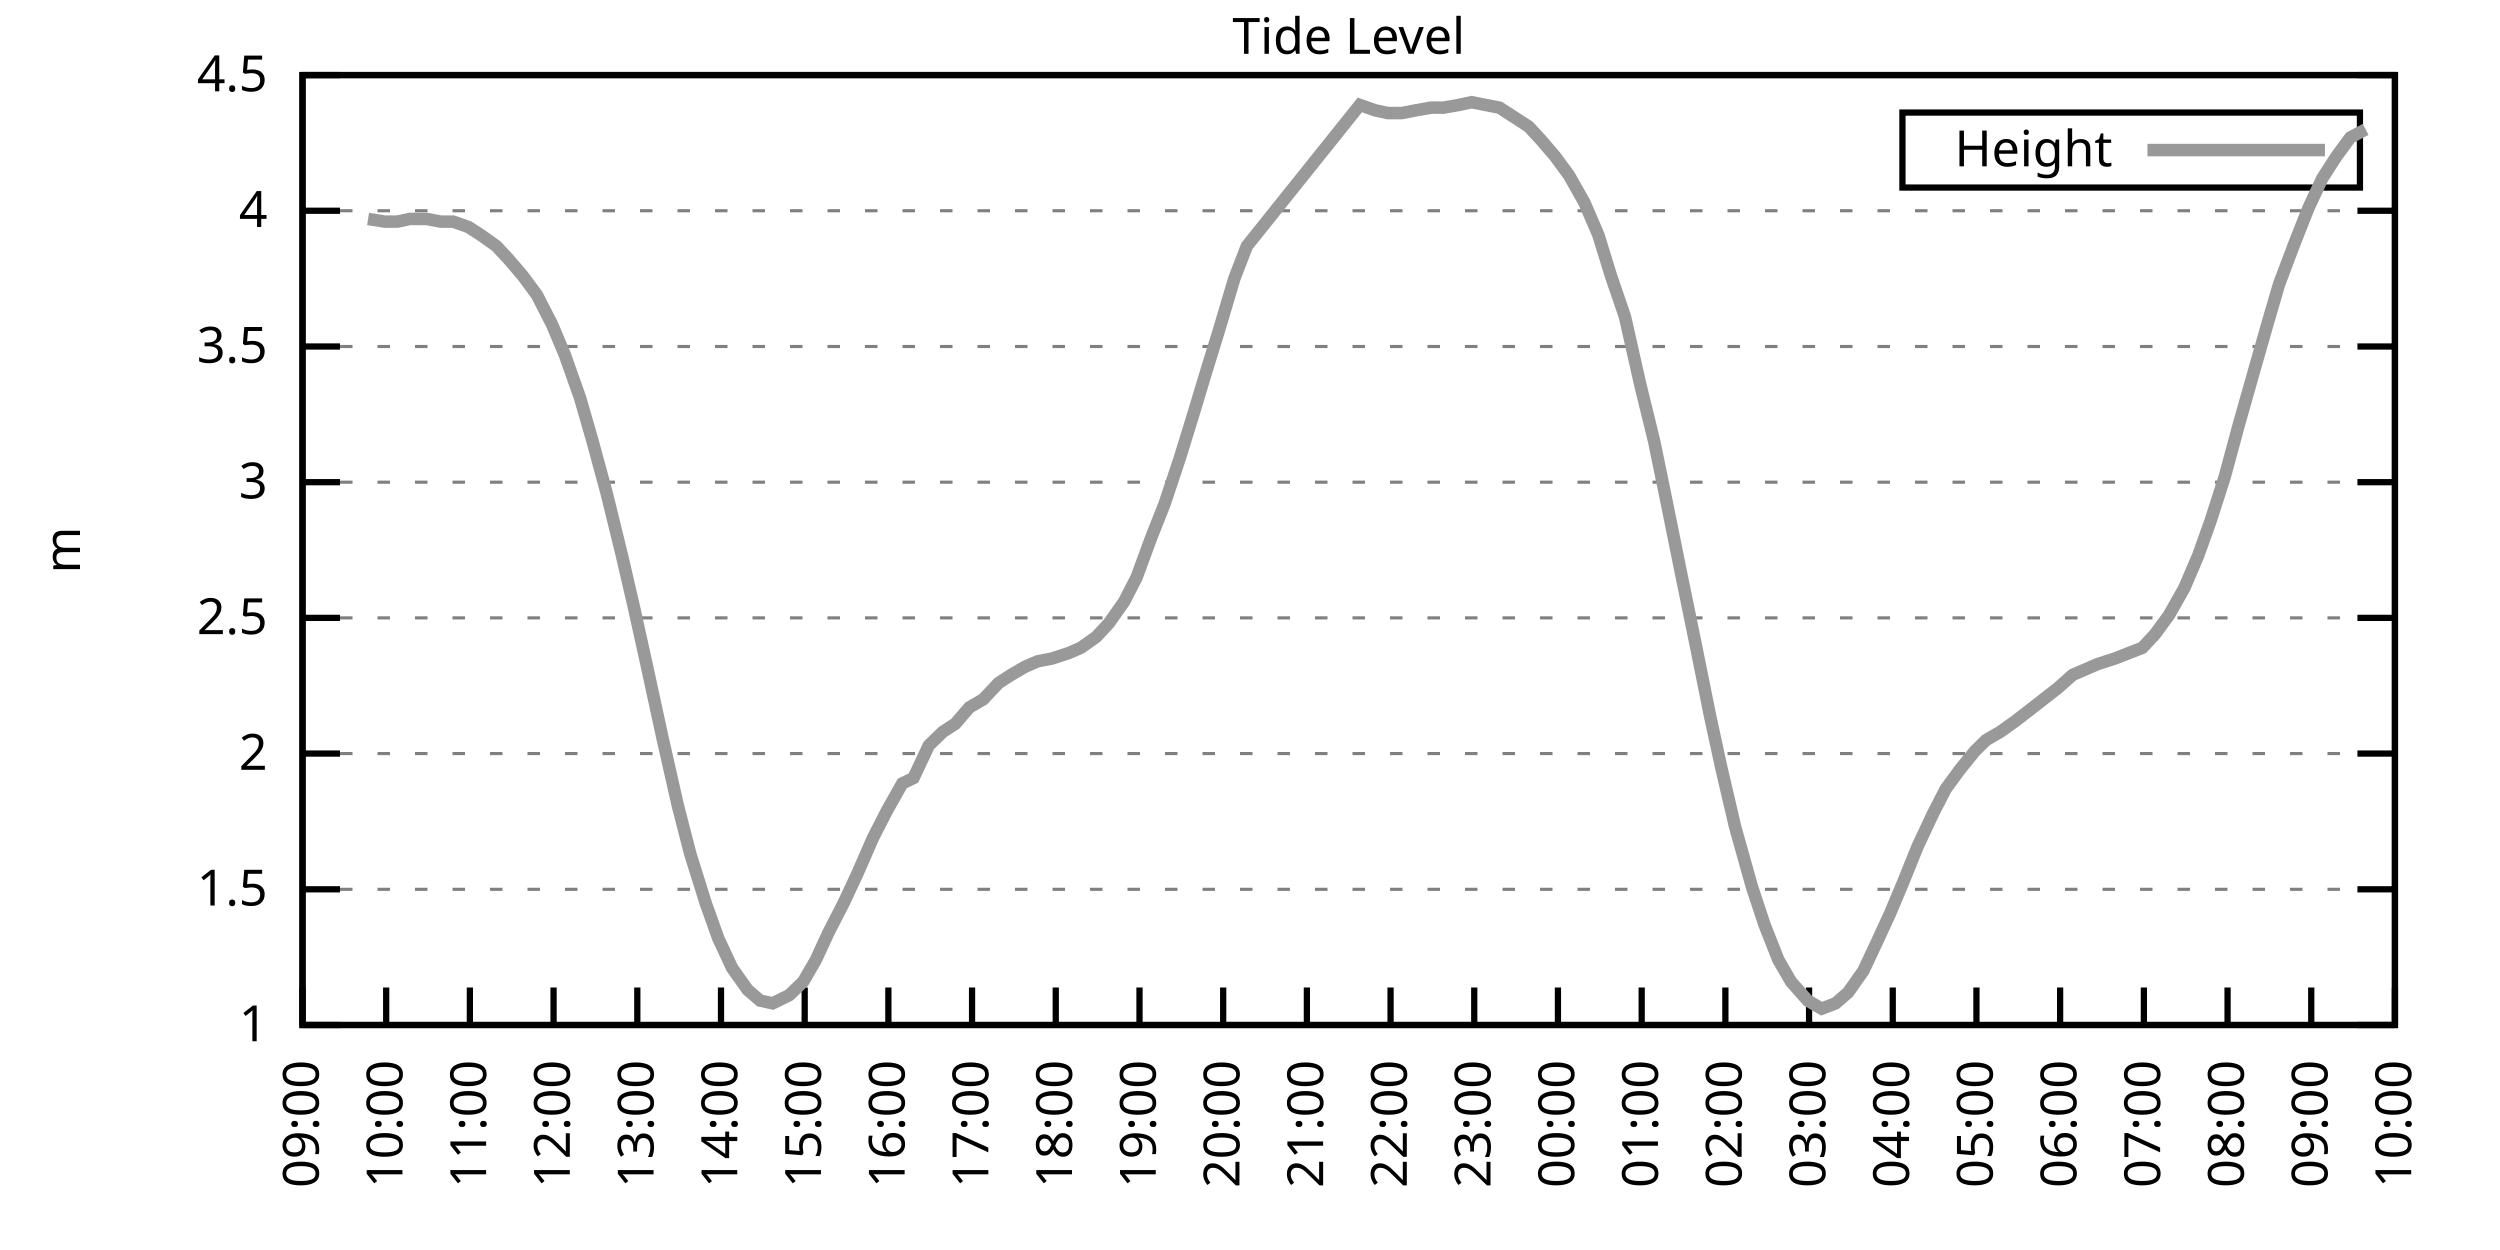
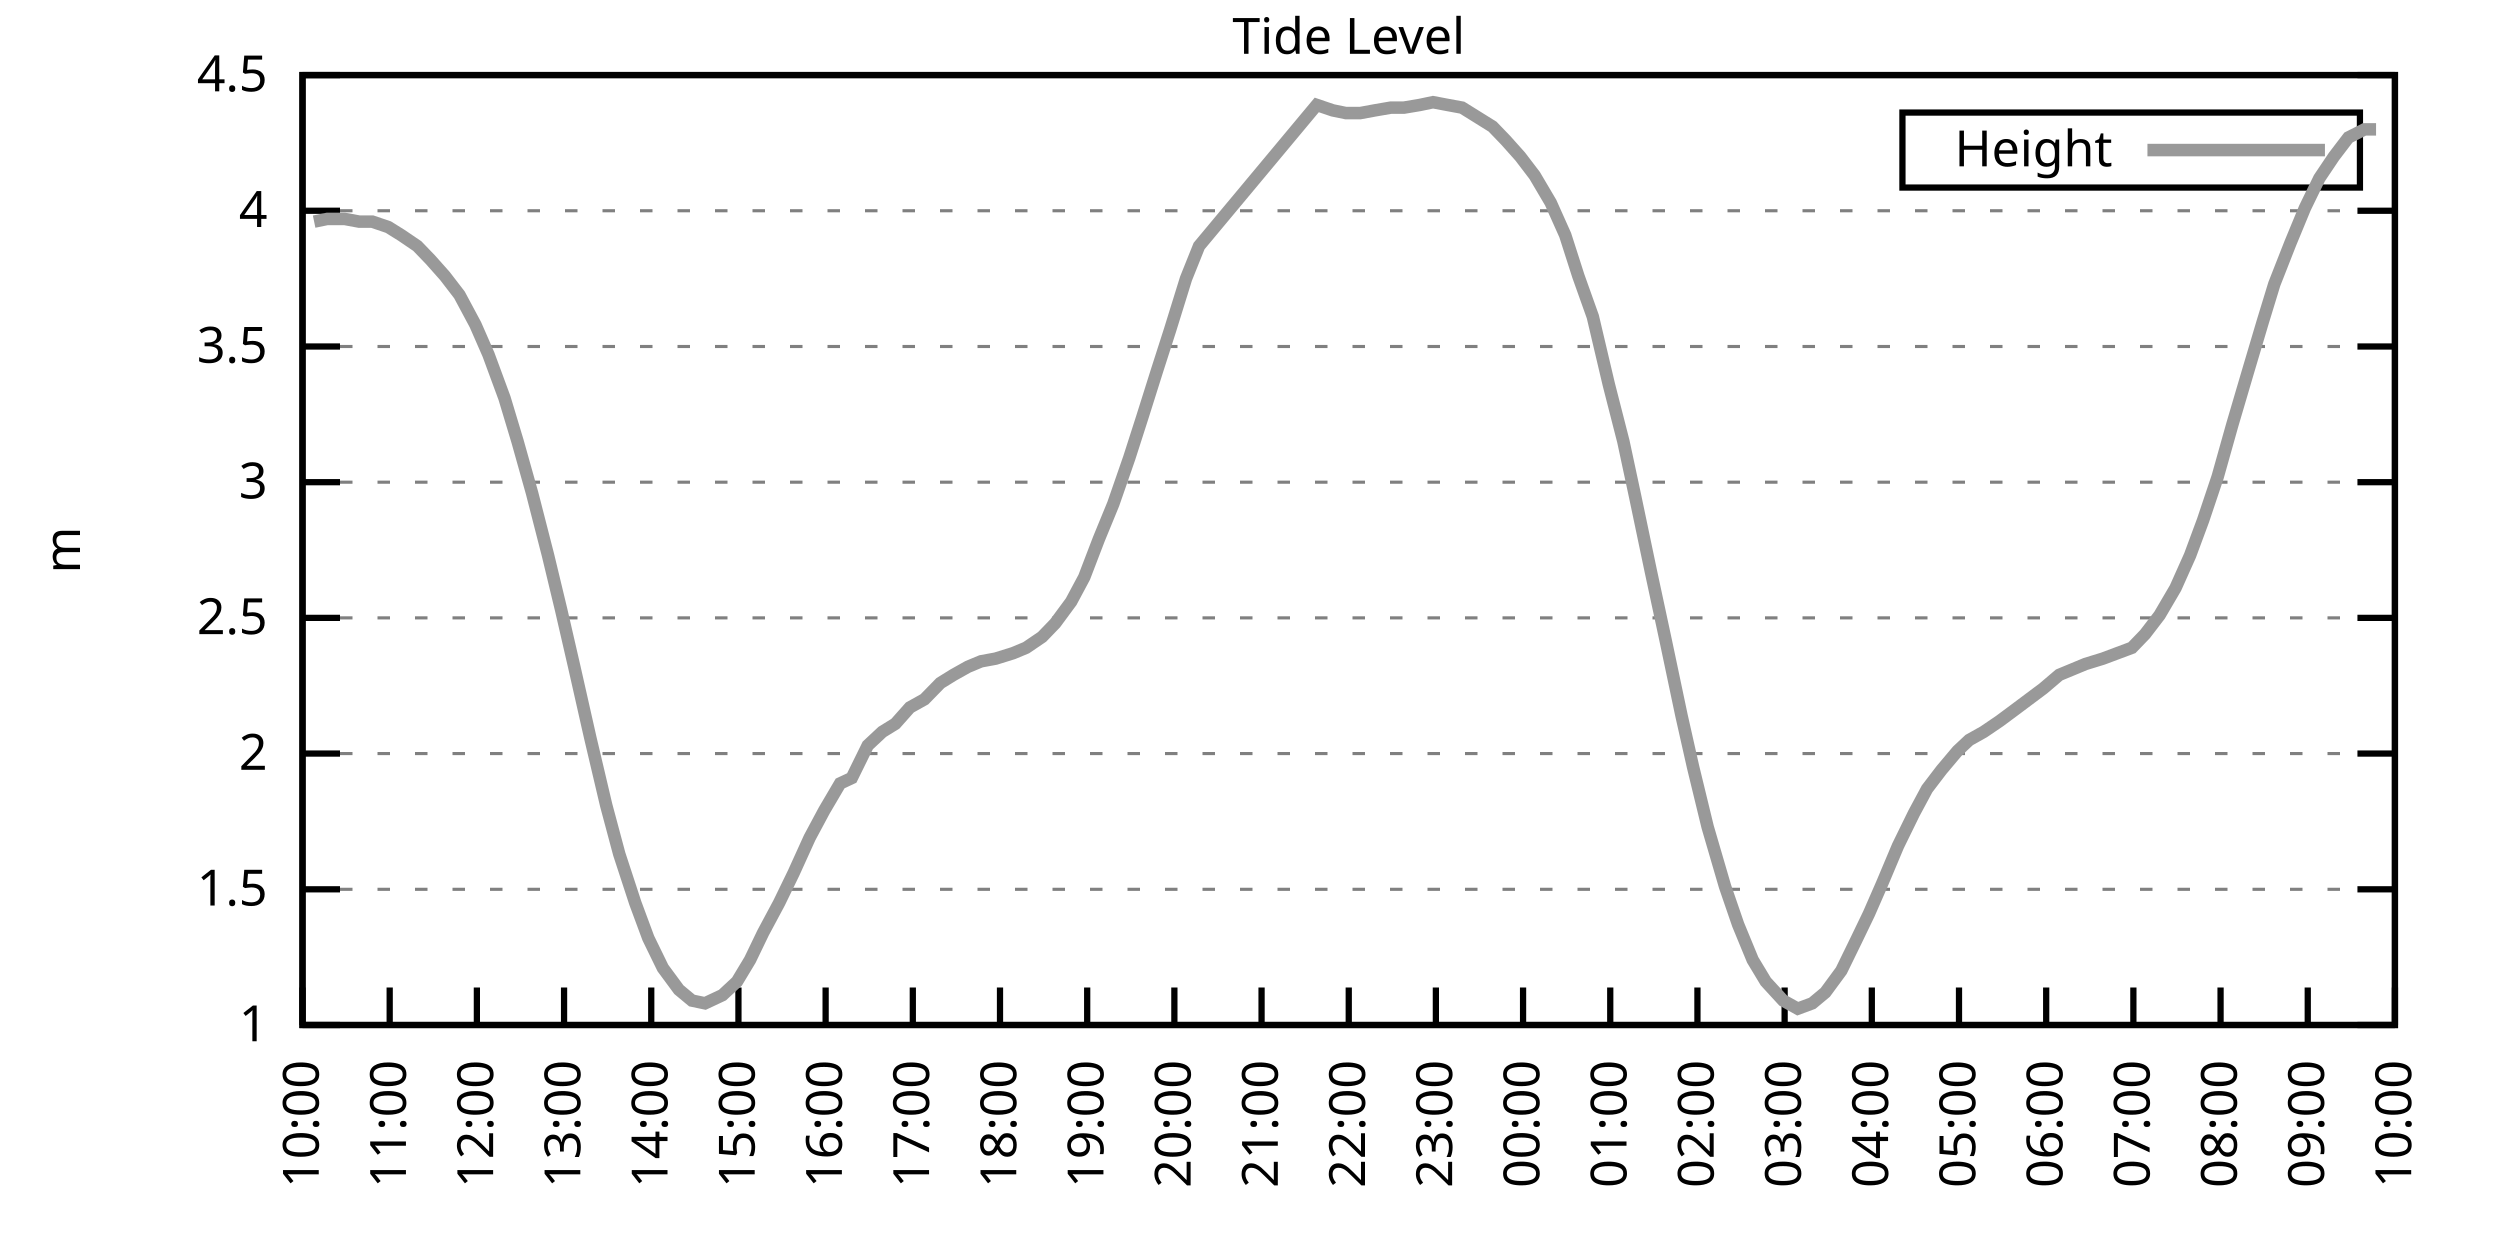
<svg xmlns="http://www.w3.org/2000/svg" xmlns:xlink="http://www.w3.org/1999/xlink" width="400" height="200" viewBox="0 0 400 200">
  <g id="gnuplot_canvas">
    <rect x="0" y="0" width="400" height="200" fill="none" />
    <defs>
      <circle id="gpDot" r="0.5" stroke-width="0.5" stroke="currentColor" />
      <path id="gpPt0" stroke-width="0.333" stroke="currentColor" d="M-1,0 h2 M0,-1 v2" />
      <path id="gpPt1" stroke-width="0.333" stroke="currentColor" d="M-1,-1 L1,1 M1,-1 L-1,1" />
      <path id="gpPt2" stroke-width="0.333" stroke="currentColor" d="M-1,0 L1,0 M0,-1 L0,1 M-1,-1 L1,1 M-1,1 L1,-1" />
      <rect id="gpPt3" stroke-width="0.333" stroke="currentColor" x="-1" y="-1" width="2" height="2" />
      <rect id="gpPt4" stroke-width="0.333" stroke="currentColor" fill="currentColor" x="-1" y="-1" width="2" height="2" />
      <circle id="gpPt5" stroke-width="0.333" stroke="currentColor" cx="0" cy="0" r="1" />
      <use xlink:href="#gpPt5" id="gpPt6" fill="currentColor" stroke="none" />
      <path id="gpPt7" stroke-width="0.333" stroke="currentColor" d="M0,-1.33 L-1.33,0.67 L1.33,0.67 z" />
      <use xlink:href="#gpPt7" id="gpPt8" fill="currentColor" stroke="none" />
      <use xlink:href="#gpPt7" id="gpPt9" stroke="currentColor" transform="rotate(180)" />
      <use xlink:href="#gpPt9" id="gpPt10" fill="currentColor" stroke="none" />
      <use xlink:href="#gpPt3" id="gpPt11" stroke="currentColor" transform="rotate(45)" />
      <use xlink:href="#gpPt11" id="gpPt12" fill="currentColor" stroke="none" />
      <path id="gpPt13" stroke-width="0.333" stroke="currentColor" d="M0,1.330 L1.265,0.411 L0.782,-1.067 L-0.782,-1.076 L-1.265,0.411 z" />
      <use xlink:href="#gpPt13" id="gpPt14" fill="currentColor" stroke="none" />
      <filter id="textbox" filterUnits="objectBoundingBox" x="0" y="0" height="1" width="1">
        <feFlood flood-color="white" flood-opacity="1" result="bgnd" />
        <feComposite in="SourceGraphic" in2="bgnd" operator="atop" />
      </filter>
      <filter id="greybox" filterUnits="objectBoundingBox" x="0" y="0" height="1" width="1">
        <feFlood flood-color="lightgrey" flood-opacity="1" result="grey" />
        <feComposite in="SourceGraphic" in2="grey" operator="atop" />
      </filter>
    </defs>
    <g fill="none" color="white" stroke="currentColor" stroke-width="1.00" stroke-linecap="butt" stroke-linejoin="miter">
</g>
    <g fill="none" color="black" stroke="currentColor" stroke-width="1.00" stroke-linecap="butt" stroke-linejoin="miter">
      <g stroke="none" shape-rendering="crispEdges">
        <polygon fill="rgb(255, 255, 255)" points="48.40,164.00 383.18,164.00 383.18,12.02 48.40,12.02 " />
      </g>
    </g>
    <g fill="none" color="black" stroke="currentColor" stroke-width="1.00" stroke-linecap="butt" stroke-linejoin="miter">
</g>
    <g fill="none" color="black" stroke="black" stroke-width="0.50" stroke-linecap="butt" stroke-linejoin="miter">
</g>
    <g fill="none" color="gray" stroke="currentColor" stroke-width="0.50" stroke-linecap="butt" stroke-linejoin="miter">
      <path stroke="gray" stroke-dasharray="2,4" class="gridline" d="M48.40,164.00 L383.19,164.00  " />
    </g>
    <g fill="none" color="gray" stroke="gray" stroke-width="1.00" stroke-linecap="butt" stroke-linejoin="miter">
</g>
    <g fill="none" color="black" stroke="currentColor" stroke-width="1.00" stroke-linecap="butt" stroke-linejoin="miter">
      <path stroke="black" d="M48.40,164.00 L54.40,164.00 M383.19,164.00 L377.19,164.00  " />
      <g transform="translate(42.80,166.60)" stroke="none" fill="black" font-family="Sans" font-size="8.00" text-anchor="end">
        <text>
          <tspan font-family="Sans"> 1</tspan>
        </text>
      </g>
    </g>
    <g fill="none" color="black" stroke="currentColor" stroke-width="1.00" stroke-linecap="butt" stroke-linejoin="miter">
</g>
    <g fill="none" color="black" stroke="black" stroke-width="0.50" stroke-linecap="butt" stroke-linejoin="miter">
</g>
    <g fill="none" color="gray" stroke="currentColor" stroke-width="0.50" stroke-linecap="butt" stroke-linejoin="miter">
      <path stroke="gray" stroke-dasharray="2,4" class="gridline" d="M48.40,142.29 L383.19,142.29  " />
    </g>
    <g fill="none" color="gray" stroke="gray" stroke-width="1.00" stroke-linecap="butt" stroke-linejoin="miter">
</g>
    <g fill="none" color="black" stroke="currentColor" stroke-width="1.00" stroke-linecap="butt" stroke-linejoin="miter">
      <path stroke="black" d="M48.40,142.29 L54.40,142.29 M383.19,142.29 L377.19,142.29  " />
      <g transform="translate(42.80,144.89)" stroke="none" fill="black" font-family="Sans" font-size="8.00" text-anchor="end">
        <text>
          <tspan font-family="Sans"> 1.5</tspan>
        </text>
      </g>
    </g>
    <g fill="none" color="black" stroke="currentColor" stroke-width="1.00" stroke-linecap="butt" stroke-linejoin="miter">
</g>
    <g fill="none" color="black" stroke="black" stroke-width="0.50" stroke-linecap="butt" stroke-linejoin="miter">
</g>
    <g fill="none" color="gray" stroke="currentColor" stroke-width="0.50" stroke-linecap="butt" stroke-linejoin="miter">
      <path stroke="gray" stroke-dasharray="2,4" class="gridline" d="M48.40,120.57 L383.19,120.57  " />
    </g>
    <g fill="none" color="gray" stroke="gray" stroke-width="1.00" stroke-linecap="butt" stroke-linejoin="miter">
</g>
    <g fill="none" color="black" stroke="currentColor" stroke-width="1.00" stroke-linecap="butt" stroke-linejoin="miter">
      <path stroke="black" d="M48.40,120.57 L54.40,120.57 M383.19,120.57 L377.19,120.57  " />
      <g transform="translate(42.80,123.17)" stroke="none" fill="black" font-family="Sans" font-size="8.00" text-anchor="end">
        <text>
          <tspan font-family="Sans"> 2</tspan>
        </text>
      </g>
    </g>
    <g fill="none" color="black" stroke="currentColor" stroke-width="1.00" stroke-linecap="butt" stroke-linejoin="miter">
</g>
    <g fill="none" color="black" stroke="black" stroke-width="0.50" stroke-linecap="butt" stroke-linejoin="miter">
</g>
    <g fill="none" color="gray" stroke="currentColor" stroke-width="0.50" stroke-linecap="butt" stroke-linejoin="miter">
      <path stroke="gray" stroke-dasharray="2,4" class="gridline" d="M48.40,98.86 L383.19,98.86  " />
    </g>
    <g fill="none" color="gray" stroke="gray" stroke-width="1.00" stroke-linecap="butt" stroke-linejoin="miter">
</g>
    <g fill="none" color="black" stroke="currentColor" stroke-width="1.00" stroke-linecap="butt" stroke-linejoin="miter">
      <path stroke="black" d="M48.40,98.86 L54.40,98.86 M383.19,98.86 L377.19,98.86  " />
      <g transform="translate(42.80,101.46)" stroke="none" fill="black" font-family="Sans" font-size="8.00" text-anchor="end">
        <text>
          <tspan font-family="Sans"> 2.5</tspan>
        </text>
      </g>
    </g>
    <g fill="none" color="black" stroke="currentColor" stroke-width="1.00" stroke-linecap="butt" stroke-linejoin="miter">
</g>
    <g fill="none" color="black" stroke="black" stroke-width="0.50" stroke-linecap="butt" stroke-linejoin="miter">
</g>
    <g fill="none" color="gray" stroke="currentColor" stroke-width="0.50" stroke-linecap="butt" stroke-linejoin="miter">
      <path stroke="gray" stroke-dasharray="2,4" class="gridline" d="M48.40,77.15 L383.19,77.15  " />
    </g>
    <g fill="none" color="gray" stroke="gray" stroke-width="1.00" stroke-linecap="butt" stroke-linejoin="miter">
</g>
    <g fill="none" color="black" stroke="currentColor" stroke-width="1.00" stroke-linecap="butt" stroke-linejoin="miter">
      <path stroke="black" d="M48.40,77.15 L54.40,77.15 M383.19,77.15 L377.19,77.15  " />
      <g transform="translate(42.80,79.75)" stroke="none" fill="black" font-family="Sans" font-size="8.00" text-anchor="end">
        <text>
          <tspan font-family="Sans"> 3</tspan>
        </text>
      </g>
    </g>
    <g fill="none" color="black" stroke="currentColor" stroke-width="1.00" stroke-linecap="butt" stroke-linejoin="miter">
</g>
    <g fill="none" color="black" stroke="black" stroke-width="0.50" stroke-linecap="butt" stroke-linejoin="miter">
</g>
    <g fill="none" color="gray" stroke="currentColor" stroke-width="0.50" stroke-linecap="butt" stroke-linejoin="miter">
      <path stroke="gray" stroke-dasharray="2,4" class="gridline" d="M48.40,55.44 L383.19,55.44  " />
    </g>
    <g fill="none" color="gray" stroke="gray" stroke-width="1.00" stroke-linecap="butt" stroke-linejoin="miter">
</g>
    <g fill="none" color="black" stroke="currentColor" stroke-width="1.00" stroke-linecap="butt" stroke-linejoin="miter">
      <path stroke="black" d="M48.40,55.44 L54.40,55.44 M383.19,55.44 L377.19,55.44  " />
      <g transform="translate(42.80,58.04)" stroke="none" fill="black" font-family="Sans" font-size="8.00" text-anchor="end">
        <text>
          <tspan font-family="Sans"> 3.5</tspan>
        </text>
      </g>
    </g>
    <g fill="none" color="black" stroke="currentColor" stroke-width="1.00" stroke-linecap="butt" stroke-linejoin="miter">
</g>
    <g fill="none" color="black" stroke="black" stroke-width="0.50" stroke-linecap="butt" stroke-linejoin="miter">
</g>
    <g fill="none" color="gray" stroke="currentColor" stroke-width="0.50" stroke-linecap="butt" stroke-linejoin="miter">
      <path stroke="gray" stroke-dasharray="2,4" class="gridline" d="M48.40,33.72 L383.19,33.72  " />
    </g>
    <g fill="none" color="gray" stroke="gray" stroke-width="1.00" stroke-linecap="butt" stroke-linejoin="miter">
</g>
    <g fill="none" color="black" stroke="currentColor" stroke-width="1.00" stroke-linecap="butt" stroke-linejoin="miter">
      <path stroke="black" d="M48.40,33.72 L54.40,33.72 M383.19,33.72 L377.19,33.72  " />
      <g transform="translate(42.80,36.32)" stroke="none" fill="black" font-family="Sans" font-size="8.00" text-anchor="end">
        <text>
          <tspan font-family="Sans"> 4</tspan>
        </text>
      </g>
    </g>
    <g fill="none" color="black" stroke="currentColor" stroke-width="1.00" stroke-linecap="butt" stroke-linejoin="miter">
</g>
    <g fill="none" color="black" stroke="black" stroke-width="0.50" stroke-linecap="butt" stroke-linejoin="miter">
</g>
    <g fill="none" color="gray" stroke="currentColor" stroke-width="0.50" stroke-linecap="butt" stroke-linejoin="miter">
      <path stroke="gray" stroke-dasharray="2,4" class="gridline" d="M48.40,12.01 L383.19,12.01  " />
    </g>
    <g fill="none" color="gray" stroke="gray" stroke-width="1.00" stroke-linecap="butt" stroke-linejoin="miter">
</g>
    <g fill="none" color="black" stroke="currentColor" stroke-width="1.00" stroke-linecap="butt" stroke-linejoin="miter">
      <path stroke="black" d="M48.40,12.01 L54.40,12.01 M383.19,12.01 L377.19,12.01  " />
      <g transform="translate(42.80,14.61)" stroke="none" fill="black" font-family="Sans" font-size="8.00" text-anchor="end">
        <text>
          <tspan font-family="Sans"> 4.5</tspan>
        </text>
      </g>
    </g>
    <g fill="none" color="black" stroke="currentColor" stroke-width="1.00" stroke-linecap="butt" stroke-linejoin="miter">
      <path stroke="black" d="M48.40,164.00 L48.40,158.00  " />
      <g transform="translate(51.00,169.60) rotate(270.00)" stroke="none" fill="black" font-family="Sans" font-size="8.00" text-anchor="end">
        <text>
-           <tspan font-family="Sans">09:00</tspan>
-         </text>
-       </g>
-     </g>
-     <g fill="none" color="black" stroke="currentColor" stroke-width="1.00" stroke-linecap="butt" stroke-linejoin="miter">
-       <path stroke="black" d="M61.79,164.00 L61.79,158.00  " />
-       <g transform="translate(64.39,169.60) rotate(270.00)" stroke="none" fill="black" font-family="Sans" font-size="8.00" text-anchor="end">
-         <text>
          <tspan font-family="Sans">10:00</tspan>
        </text>
      </g>
    </g>
    <g fill="none" color="black" stroke="currentColor" stroke-width="1.00" stroke-linecap="butt" stroke-linejoin="miter">
-       <path stroke="black" d="M75.18,164.00 L75.18,158.00  " />
-       <g transform="translate(77.78,169.60) rotate(270.00)" stroke="none" fill="black" font-family="Sans" font-size="8.00" text-anchor="end">
+       <path stroke="black" d="M62.35,164.00 L62.35,158.00  " />
+       <g transform="translate(64.95,169.60) rotate(270.00)" stroke="none" fill="black" font-family="Sans" font-size="8.00" text-anchor="end">
        <text>
          <tspan font-family="Sans">11:00</tspan>
        </text>
      </g>
    </g>
    <g fill="none" color="black" stroke="currentColor" stroke-width="1.00" stroke-linecap="butt" stroke-linejoin="miter">
-       <path stroke="black" d="M88.57,164.00 L88.57,158.00  " />
-       <g transform="translate(91.17,169.60) rotate(270.00)" stroke="none" fill="black" font-family="Sans" font-size="8.00" text-anchor="end">
+       <path stroke="black" d="M76.30,164.00 L76.30,158.00  " />
+       <g transform="translate(78.90,169.60) rotate(270.00)" stroke="none" fill="black" font-family="Sans" font-size="8.00" text-anchor="end">
        <text>
          <tspan font-family="Sans">12:00</tspan>
        </text>
      </g>
    </g>
    <g fill="none" color="black" stroke="currentColor" stroke-width="1.00" stroke-linecap="butt" stroke-linejoin="miter">
-       <path stroke="black" d="M101.97,164.00 L101.97,158.00  " />
-       <g transform="translate(104.57,169.60) rotate(270.00)" stroke="none" fill="black" font-family="Sans" font-size="8.00" text-anchor="end">
+       <path stroke="black" d="M90.25,164.00 L90.25,158.00  " />
+       <g transform="translate(92.85,169.60) rotate(270.00)" stroke="none" fill="black" font-family="Sans" font-size="8.00" text-anchor="end">
        <text>
          <tspan font-family="Sans">13:00</tspan>
        </text>
      </g>
    </g>
    <g fill="none" color="black" stroke="currentColor" stroke-width="1.00" stroke-linecap="butt" stroke-linejoin="miter">
-       <path stroke="black" d="M115.36,164.00 L115.36,158.00  " />
-       <g transform="translate(117.96,169.60) rotate(270.00)" stroke="none" fill="black" font-family="Sans" font-size="8.00" text-anchor="end">
+       <path stroke="black" d="M104.20,164.00 L104.20,158.00  " />
+       <g transform="translate(106.80,169.60) rotate(270.00)" stroke="none" fill="black" font-family="Sans" font-size="8.00" text-anchor="end">
        <text>
          <tspan font-family="Sans">14:00</tspan>
        </text>
      </g>
    </g>
    <g fill="none" color="black" stroke="currentColor" stroke-width="1.00" stroke-linecap="butt" stroke-linejoin="miter">
-       <path stroke="black" d="M128.75,164.00 L128.75,158.00  " />
-       <g transform="translate(131.35,169.60) rotate(270.00)" stroke="none" fill="black" font-family="Sans" font-size="8.00" text-anchor="end">
+       <path stroke="black" d="M118.15,164.00 L118.15,158.00  " />
+       <g transform="translate(120.75,169.60) rotate(270.00)" stroke="none" fill="black" font-family="Sans" font-size="8.00" text-anchor="end">
        <text>
          <tspan font-family="Sans">15:00</tspan>
        </text>
      </g>
    </g>
    <g fill="none" color="black" stroke="currentColor" stroke-width="1.00" stroke-linecap="butt" stroke-linejoin="miter">
-       <path stroke="black" d="M142.14,164.00 L142.14,158.00  " />
-       <g transform="translate(144.74,169.60) rotate(270.00)" stroke="none" fill="black" font-family="Sans" font-size="8.00" text-anchor="end">
+       <path stroke="black" d="M132.10,164.00 L132.10,158.00  " />
+       <g transform="translate(134.70,169.60) rotate(270.00)" stroke="none" fill="black" font-family="Sans" font-size="8.00" text-anchor="end">
        <text>
          <tspan font-family="Sans">16:00</tspan>
        </text>
      </g>
    </g>
    <g fill="none" color="black" stroke="currentColor" stroke-width="1.00" stroke-linecap="butt" stroke-linejoin="miter">
-       <path stroke="black" d="M155.53,164.00 L155.53,158.00  " />
-       <g transform="translate(158.13,169.60) rotate(270.00)" stroke="none" fill="black" font-family="Sans" font-size="8.00" text-anchor="end">
+       <path stroke="black" d="M146.05,164.00 L146.05,158.00  " />
+       <g transform="translate(148.65,169.60) rotate(270.00)" stroke="none" fill="black" font-family="Sans" font-size="8.00" text-anchor="end">
        <text>
          <tspan font-family="Sans">17:00</tspan>
        </text>
      </g>
    </g>
    <g fill="none" color="black" stroke="currentColor" stroke-width="1.00" stroke-linecap="butt" stroke-linejoin="miter">
-       <path stroke="black" d="M168.92,164.00 L168.92,158.00  " />
-       <g transform="translate(171.52,169.60) rotate(270.00)" stroke="none" fill="black" font-family="Sans" font-size="8.00" text-anchor="end">
+       <path stroke="black" d="M160.00,164.00 L160.00,158.00  " />
+       <g transform="translate(162.60,169.60) rotate(270.00)" stroke="none" fill="black" font-family="Sans" font-size="8.00" text-anchor="end">
        <text>
          <tspan font-family="Sans">18:00</tspan>
        </text>
      </g>
    </g>
    <g fill="none" color="black" stroke="currentColor" stroke-width="1.00" stroke-linecap="butt" stroke-linejoin="miter">
-       <path stroke="black" d="M182.32,164.00 L182.32,158.00  " />
-       <g transform="translate(184.92,169.60) rotate(270.00)" stroke="none" fill="black" font-family="Sans" font-size="8.00" text-anchor="end">
+       <path stroke="black" d="M173.95,164.00 L173.95,158.00  " />
+       <g transform="translate(176.55,169.60) rotate(270.00)" stroke="none" fill="black" font-family="Sans" font-size="8.00" text-anchor="end">
        <text>
          <tspan font-family="Sans">19:00</tspan>
        </text>
      </g>
    </g>
    <g fill="none" color="black" stroke="currentColor" stroke-width="1.00" stroke-linecap="butt" stroke-linejoin="miter">
-       <path stroke="black" d="M195.71,164.00 L195.71,158.00  " />
-       <g transform="translate(198.31,169.60) rotate(270.00)" stroke="none" fill="black" font-family="Sans" font-size="8.00" text-anchor="end">
+       <path stroke="black" d="M187.90,164.00 L187.90,158.00  " />
+       <g transform="translate(190.50,169.60) rotate(270.00)" stroke="none" fill="black" font-family="Sans" font-size="8.00" text-anchor="end">
        <text>
          <tspan font-family="Sans">20:00</tspan>
        </text>
      </g>
    </g>
    <g fill="none" color="black" stroke="currentColor" stroke-width="1.00" stroke-linecap="butt" stroke-linejoin="miter">
-       <path stroke="black" d="M209.10,164.00 L209.10,158.00  " />
-       <g transform="translate(211.70,169.60) rotate(270.00)" stroke="none" fill="black" font-family="Sans" font-size="8.00" text-anchor="end">
+       <path stroke="black" d="M201.85,164.00 L201.85,158.00  " />
+       <g transform="translate(204.45,169.60) rotate(270.00)" stroke="none" fill="black" font-family="Sans" font-size="8.00" text-anchor="end">
        <text>
          <tspan font-family="Sans">21:00</tspan>
        </text>
      </g>
    </g>
    <g fill="none" color="black" stroke="currentColor" stroke-width="1.00" stroke-linecap="butt" stroke-linejoin="miter">
-       <path stroke="black" d="M222.49,164.00 L222.49,158.00  " />
-       <g transform="translate(225.09,169.60) rotate(270.00)" stroke="none" fill="black" font-family="Sans" font-size="8.00" text-anchor="end">
+       <path stroke="black" d="M215.80,164.00 L215.80,158.00  " />
+       <g transform="translate(218.40,169.60) rotate(270.00)" stroke="none" fill="black" font-family="Sans" font-size="8.00" text-anchor="end">
        <text>
          <tspan font-family="Sans">22:00</tspan>
        </text>
      </g>
    </g>
    <g fill="none" color="black" stroke="currentColor" stroke-width="1.00" stroke-linecap="butt" stroke-linejoin="miter">
-       <path stroke="black" d="M235.88,164.00 L235.88,158.00  " />
-       <g transform="translate(238.48,169.60) rotate(270.00)" stroke="none" fill="black" font-family="Sans" font-size="8.00" text-anchor="end">
+       <path stroke="black" d="M229.74,164.00 L229.74,158.00  " />
+       <g transform="translate(232.34,169.60) rotate(270.00)" stroke="none" fill="black" font-family="Sans" font-size="8.00" text-anchor="end">
        <text>
          <tspan font-family="Sans">23:00</tspan>
        </text>
      </g>
    </g>
    <g fill="none" color="black" stroke="currentColor" stroke-width="1.00" stroke-linecap="butt" stroke-linejoin="miter">
-       <path stroke="black" d="M249.27,164.00 L249.27,158.00  " />
-       <g transform="translate(251.87,169.60) rotate(270.00)" stroke="none" fill="black" font-family="Sans" font-size="8.00" text-anchor="end">
+       <path stroke="black" d="M243.69,164.00 L243.69,158.00  " />
+       <g transform="translate(246.29,169.60) rotate(270.00)" stroke="none" fill="black" font-family="Sans" font-size="8.00" text-anchor="end">
        <text>
          <tspan font-family="Sans">00:00</tspan>
        </text>
      </g>
    </g>
    <g fill="none" color="black" stroke="currentColor" stroke-width="1.00" stroke-linecap="butt" stroke-linejoin="miter">
-       <path stroke="black" d="M262.67,164.00 L262.67,158.00  " />
-       <g transform="translate(265.27,169.60) rotate(270.00)" stroke="none" fill="black" font-family="Sans" font-size="8.00" text-anchor="end">
+       <path stroke="black" d="M257.64,164.00 L257.64,158.00  " />
+       <g transform="translate(260.24,169.60) rotate(270.00)" stroke="none" fill="black" font-family="Sans" font-size="8.00" text-anchor="end">
        <text>
          <tspan font-family="Sans">01:00</tspan>
        </text>
      </g>
    </g>
    <g fill="none" color="black" stroke="currentColor" stroke-width="1.00" stroke-linecap="butt" stroke-linejoin="miter">
-       <path stroke="black" d="M276.06,164.00 L276.06,158.00  " />
-       <g transform="translate(278.66,169.60) rotate(270.00)" stroke="none" fill="black" font-family="Sans" font-size="8.00" text-anchor="end">
+       <path stroke="black" d="M271.59,164.00 L271.59,158.00  " />
+       <g transform="translate(274.19,169.60) rotate(270.00)" stroke="none" fill="black" font-family="Sans" font-size="8.00" text-anchor="end">
        <text>
          <tspan font-family="Sans">02:00</tspan>
        </text>
      </g>
    </g>
    <g fill="none" color="black" stroke="currentColor" stroke-width="1.00" stroke-linecap="butt" stroke-linejoin="miter">
-       <path stroke="black" d="M289.45,164.00 L289.45,158.00  " />
-       <g transform="translate(292.05,169.60) rotate(270.00)" stroke="none" fill="black" font-family="Sans" font-size="8.00" text-anchor="end">
+       <path stroke="black" d="M285.54,164.00 L285.54,158.00  " />
+       <g transform="translate(288.14,169.60) rotate(270.00)" stroke="none" fill="black" font-family="Sans" font-size="8.00" text-anchor="end">
        <text>
          <tspan font-family="Sans">03:00</tspan>
        </text>
      </g>
    </g>
    <g fill="none" color="black" stroke="currentColor" stroke-width="1.00" stroke-linecap="butt" stroke-linejoin="miter">
-       <path stroke="black" d="M302.84,164.00 L302.84,158.00  " />
-       <g transform="translate(305.44,169.60) rotate(270.00)" stroke="none" fill="black" font-family="Sans" font-size="8.00" text-anchor="end">
+       <path stroke="black" d="M299.49,164.00 L299.49,158.00  " />
+       <g transform="translate(302.09,169.60) rotate(270.00)" stroke="none" fill="black" font-family="Sans" font-size="8.00" text-anchor="end">
        <text>
          <tspan font-family="Sans">04:00</tspan>
        </text>
      </g>
    </g>
    <g fill="none" color="black" stroke="currentColor" stroke-width="1.00" stroke-linecap="butt" stroke-linejoin="miter">
-       <path stroke="black" d="M316.23,164.00 L316.23,158.00  " />
-       <g transform="translate(318.83,169.60) rotate(270.00)" stroke="none" fill="black" font-family="Sans" font-size="8.00" text-anchor="end">
+       <path stroke="black" d="M313.44,164.00 L313.44,158.00  " />
+       <g transform="translate(316.04,169.60) rotate(270.00)" stroke="none" fill="black" font-family="Sans" font-size="8.00" text-anchor="end">
        <text>
          <tspan font-family="Sans">05:00</tspan>
        </text>
      </g>
    </g>
    <g fill="none" color="black" stroke="currentColor" stroke-width="1.00" stroke-linecap="butt" stroke-linejoin="miter">
-       <path stroke="black" d="M329.62,164.00 L329.62,158.00  " />
-       <g transform="translate(332.22,169.60) rotate(270.00)" stroke="none" fill="black" font-family="Sans" font-size="8.00" text-anchor="end">
+       <path stroke="black" d="M327.39,164.00 L327.39,158.00  " />
+       <g transform="translate(329.99,169.60) rotate(270.00)" stroke="none" fill="black" font-family="Sans" font-size="8.00" text-anchor="end">
        <text>
          <tspan font-family="Sans">06:00</tspan>
        </text>
      </g>
    </g>
    <g fill="none" color="black" stroke="currentColor" stroke-width="1.00" stroke-linecap="butt" stroke-linejoin="miter">
-       <path stroke="black" d="M343.02,164.00 L343.02,158.00  " />
-       <g transform="translate(345.62,169.60) rotate(270.00)" stroke="none" fill="black" font-family="Sans" font-size="8.00" text-anchor="end">
+       <path stroke="black" d="M341.34,164.00 L341.34,158.00  " />
+       <g transform="translate(343.94,169.60) rotate(270.00)" stroke="none" fill="black" font-family="Sans" font-size="8.00" text-anchor="end">
        <text>
          <tspan font-family="Sans">07:00</tspan>
        </text>
      </g>
    </g>
    <g fill="none" color="black" stroke="currentColor" stroke-width="1.00" stroke-linecap="butt" stroke-linejoin="miter">
-       <path stroke="black" d="M356.41,164.00 L356.41,158.00  " />
-       <g transform="translate(359.01,169.60) rotate(270.00)" stroke="none" fill="black" font-family="Sans" font-size="8.00" text-anchor="end">
+       <path stroke="black" d="M355.29,164.00 L355.29,158.00  " />
+       <g transform="translate(357.89,169.60) rotate(270.00)" stroke="none" fill="black" font-family="Sans" font-size="8.00" text-anchor="end">
        <text>
          <tspan font-family="Sans">08:00</tspan>
        </text>
      </g>
    </g>
    <g fill="none" color="black" stroke="currentColor" stroke-width="1.00" stroke-linecap="butt" stroke-linejoin="miter">
-       <path stroke="black" d="M369.80,164.00 L369.80,158.00  " />
-       <g transform="translate(372.40,169.60) rotate(270.00)" stroke="none" fill="black" font-family="Sans" font-size="8.00" text-anchor="end">
+       <path stroke="black" d="M369.24,164.00 L369.24,158.00  " />
+       <g transform="translate(371.84,169.60) rotate(270.00)" stroke="none" fill="black" font-family="Sans" font-size="8.00" text-anchor="end">
        <text>
          <tspan font-family="Sans">09:00</tspan>
        </text>
      </g>
    </g>
    <g fill="none" color="black" stroke="currentColor" stroke-width="1.00" stroke-linecap="butt" stroke-linejoin="miter">
      <path stroke="black" d="M383.19,164.00 L383.19,158.00  " />
      <g transform="translate(385.79,169.60) rotate(270.00)" stroke="none" fill="black" font-family="Sans" font-size="8.00" text-anchor="end">
        <text>
          <tspan font-family="Sans">10:00</tspan>
        </text>
      </g>
    </g>
    <g fill="none" color="black" stroke="currentColor" stroke-width="1.00" stroke-linecap="butt" stroke-linejoin="miter">
</g>
    <g fill="none" color="black" stroke="currentColor" stroke-width="1.00" stroke-linecap="butt" stroke-linejoin="miter">
      <path stroke="black" d="M48.40,12.01 L48.40,164.00 L383.19,164.00 L383.19,12.01 L48.40,12.01 Z  " />
    </g>
    <g fill="none" color="black" stroke="currentColor" stroke-width="1.00" stroke-linecap="butt" stroke-linejoin="miter">
</g>
    <g fill="none" color="black" stroke="currentColor" stroke-width="1.00" stroke-linecap="butt" stroke-linejoin="miter">
      <path stroke="black" d="M304.39,30.01 L304.39,18.01 L377.59,18.01 L377.59,30.01 L304.39,30.01 Z  " />
    </g>
    <g id="Tide_level_plot_1">
      <g fill="none" color="white" stroke="black" stroke-width="2.00" stroke-linecap="butt" stroke-linejoin="miter">
</g>
      <g fill="none" color="black" stroke="currentColor" stroke-width="2.00" stroke-linecap="butt" stroke-linejoin="miter">
        <g transform="translate(337.99,26.61)" stroke="none" fill="black" font-family="Sans" font-size="8.00" text-anchor="end">
          <text>
            <tspan font-family="Sans">Height</tspan>
          </text>
        </g>
      </g>
      <g fill="none" color="black" stroke="currentColor" stroke-width="2.00" stroke-linecap="butt" stroke-linejoin="miter">
-         <path stroke="rgb(153, 153, 153)" d="M343.59,24.01 L371.99,24.01 M58.89,35.03 L61.57,35.46 L63.58,35.46 L65.59,35.03 L68.26,35.03 L70.50,35.46   L72.50,35.46 L74.96,36.33 L76.97,37.63 L79.42,39.37 L81.43,41.54 L83.66,44.15 L85.90,47.18 L88.35,51.96   L90.36,56.74 L92.82,63.69 L94.82,70.63 L97.06,78.89 L99.51,88.87 L101.52,97.56 L103.53,106.68 L105.98,117.97   L108.44,128.83 L110.45,136.64 L112.90,144.46 L114.91,150.10 L117.14,154.88 L119.60,158.35 L121.61,160.09 L123.62,160.53   L126.29,159.22 L128.53,157.05 L130.54,153.58 L132.54,149.24 L135.00,144.46 L137.23,139.68 L139.69,134.04 L141.92,129.69   L144.37,125.35 L146.16,124.48 L148.61,119.27 L150.85,117.10 L152.85,115.80 L155.09,113.19 L157.32,111.89 L159.77,109.28   L161.78,107.98 L164.01,106.68 L166.02,105.81 L168.25,105.38 L170.93,104.51 L172.94,103.64 L175.40,101.90 L177.41,99.73   L179.86,96.26 L181.87,92.35 L184.10,86.27 L186.33,80.62 L188.79,73.24 L190.80,66.73 L193.03,59.34 L195.04,52.83   L197.49,44.58 L199.50,39.37 L217.58,16.79 L220.04,17.66 L222.04,18.09 L224.28,18.09 L226.51,17.66 L228.96,17.22   L230.97,17.22 L233.43,16.79 L235.44,16.35 L237.67,16.79 L239.90,17.22 L241.91,18.52 L244.59,20.26 L246.60,22.43   L248.83,25.04 L251.06,28.08 L253.51,32.42 L255.75,37.63 L257.76,44.15 L259.99,50.66 L262.44,61.52 L264.67,70.63   L266.46,79.32 L268.92,91.48 L271.15,102.34 L273.60,114.49 L275.39,122.75 L277.62,132.30 L280.30,141.85 L282.31,147.93   L284.54,153.58 L286.55,157.05 L289.23,160.09 L291.46,161.39 L293.69,160.53 L295.70,158.79 L298.15,155.31 L300.39,150.54   L302.39,146.20 L304.40,141.42 L306.86,135.34 L309.31,130.13 L311.32,126.22 L313.55,123.18 L316.01,120.14 L317.79,118.40   L320.03,117.10 L322.48,115.36 L324.71,113.63 L329.18,110.15 L331.63,107.98 L333.64,107.11 L335.65,106.24 L338.33,105.38   L340.56,104.51 L342.79,103.64 L344.80,101.47 L347.03,98.43 L349.49,94.08 L351.72,88.87 L353.73,83.23 L355.96,76.28   L358.19,68.03 L360.65,59.34 L362.88,51.53 L364.66,45.45 L367.12,38.93 L369.35,33.29 L371.58,28.51 L373.82,25.04   L376.05,22.00 L378.50,20.70  " />
+         <path stroke="rgb(153, 153, 153)" d="M343.59,24.01 L371.99,24.01 M50.26,35.46 L52.35,35.03 L55.14,35.03 L57.47,35.46 L59.56,35.46 L62.12,36.33   L64.21,37.63 L66.77,39.37 L68.86,41.54 L71.18,44.15 L73.51,47.18 L76.07,51.96 L78.16,56.74 L80.72,63.69   L82.81,70.63 L85.13,78.89 L87.69,88.87 L89.78,97.56 L91.88,106.68 L94.43,117.97 L96.99,128.83 L99.08,136.64   L101.64,144.46 L103.73,150.10 L106.06,154.88 L108.62,158.35 L110.71,160.09 L112.80,160.53 L115.59,159.22 L117.92,157.05   L120.01,153.58 L122.10,149.24 L124.66,144.46 L126.98,139.68 L129.54,134.04 L131.87,129.69 L134.42,125.35 L136.28,124.48   L138.84,119.27 L141.16,117.10 L143.26,115.80 L145.58,113.19 L147.91,111.89 L150.46,109.28 L152.56,107.98 L154.88,106.68   L156.97,105.81 L159.30,105.38 L162.09,104.51 L164.18,103.64 L166.74,101.90 L168.83,99.73 L171.39,96.26 L173.48,92.35   L175.81,86.27 L178.13,80.62 L180.69,73.24 L182.78,66.73 L185.11,59.34 L187.20,52.83 L189.76,44.58 L191.85,39.37   L210.68,16.79 L213.24,17.66 L215.33,18.09 L217.65,18.09 L219.98,17.66 L222.54,17.22 L224.63,17.22 L227.19,16.79   L229.28,16.35 L231.60,16.79 L233.93,17.22 L236.02,18.52 L238.81,20.26 L240.90,22.43 L243.23,25.04 L245.55,28.08   L248.11,32.42 L250.44,37.63 L252.53,44.15 L254.85,50.66 L257.41,61.52 L259.74,70.63 L261.60,79.32 L264.15,91.48   L266.48,102.34 L269.04,114.49 L270.90,122.75 L273.22,132.30 L276.01,141.85 L278.10,147.93 L280.43,153.58 L282.52,157.05   L285.31,160.09 L287.64,161.39 L289.96,160.53 L292.05,158.79 L294.61,155.31 L296.94,150.54 L299.03,146.20 L301.12,141.42   L303.68,135.34 L306.23,130.13 L308.33,126.22 L310.65,123.18 L313.21,120.14 L315.07,118.40 L317.39,117.10 L319.95,115.36   L322.28,113.63 L326.93,110.15 L329.48,107.98 L331.58,107.11 L333.67,106.24 L336.46,105.38 L338.78,104.51 L341.11,103.64   L343.20,101.47 L345.53,98.43 L348.08,94.08 L350.41,88.87 L352.50,83.23 L354.83,76.28 L357.15,68.03 L359.71,59.34   L362.03,51.53 L363.89,45.45 L366.45,38.93 L368.78,33.29 L371.10,28.51 L373.43,25.04 L375.75,22.00 L378.31,20.70   L380.17,20.70  " />
      </g>
    </g>
    <g fill="none" color="black" stroke="currentColor" stroke-width="2.00" stroke-linecap="butt" stroke-linejoin="miter">
</g>
    <g fill="none" color="black" stroke="black" stroke-width="1.00" stroke-linecap="butt" stroke-linejoin="miter">
</g>
    <g fill="none" color="black" stroke="currentColor" stroke-width="1.00" stroke-linecap="butt" stroke-linejoin="miter">
      <path stroke="black" d="M48.40,12.01 L48.40,164.00 L383.19,164.00 L383.19,12.01 L48.40,12.01 Z  " />
      <g transform="translate(12.80,88.01) rotate(270.00)" stroke="none" fill="black" font-family="Sans" font-size="8.00" text-anchor="middle">
        <text>
          <tspan font-family="Sans">m</tspan>
        </text>
      </g>
    </g>
    <g fill="none" color="black" stroke="currentColor" stroke-width="1.00" stroke-linecap="butt" stroke-linejoin="miter">
</g>
    <g fill="none" color="black" stroke="currentColor" stroke-width="1.00" stroke-linecap="butt" stroke-linejoin="miter">
      <g transform="translate(215.79,8.61)" stroke="none" fill="black" font-family="Sans" font-size="8.00" text-anchor="middle">
        <text>
          <tspan font-family="Sans">Tide Level</tspan>
        </text>
      </g>
    </g>
    <g fill="none" color="black" stroke="currentColor" stroke-width="1.00" stroke-linecap="butt" stroke-linejoin="miter">
</g>
  </g>
</svg>
